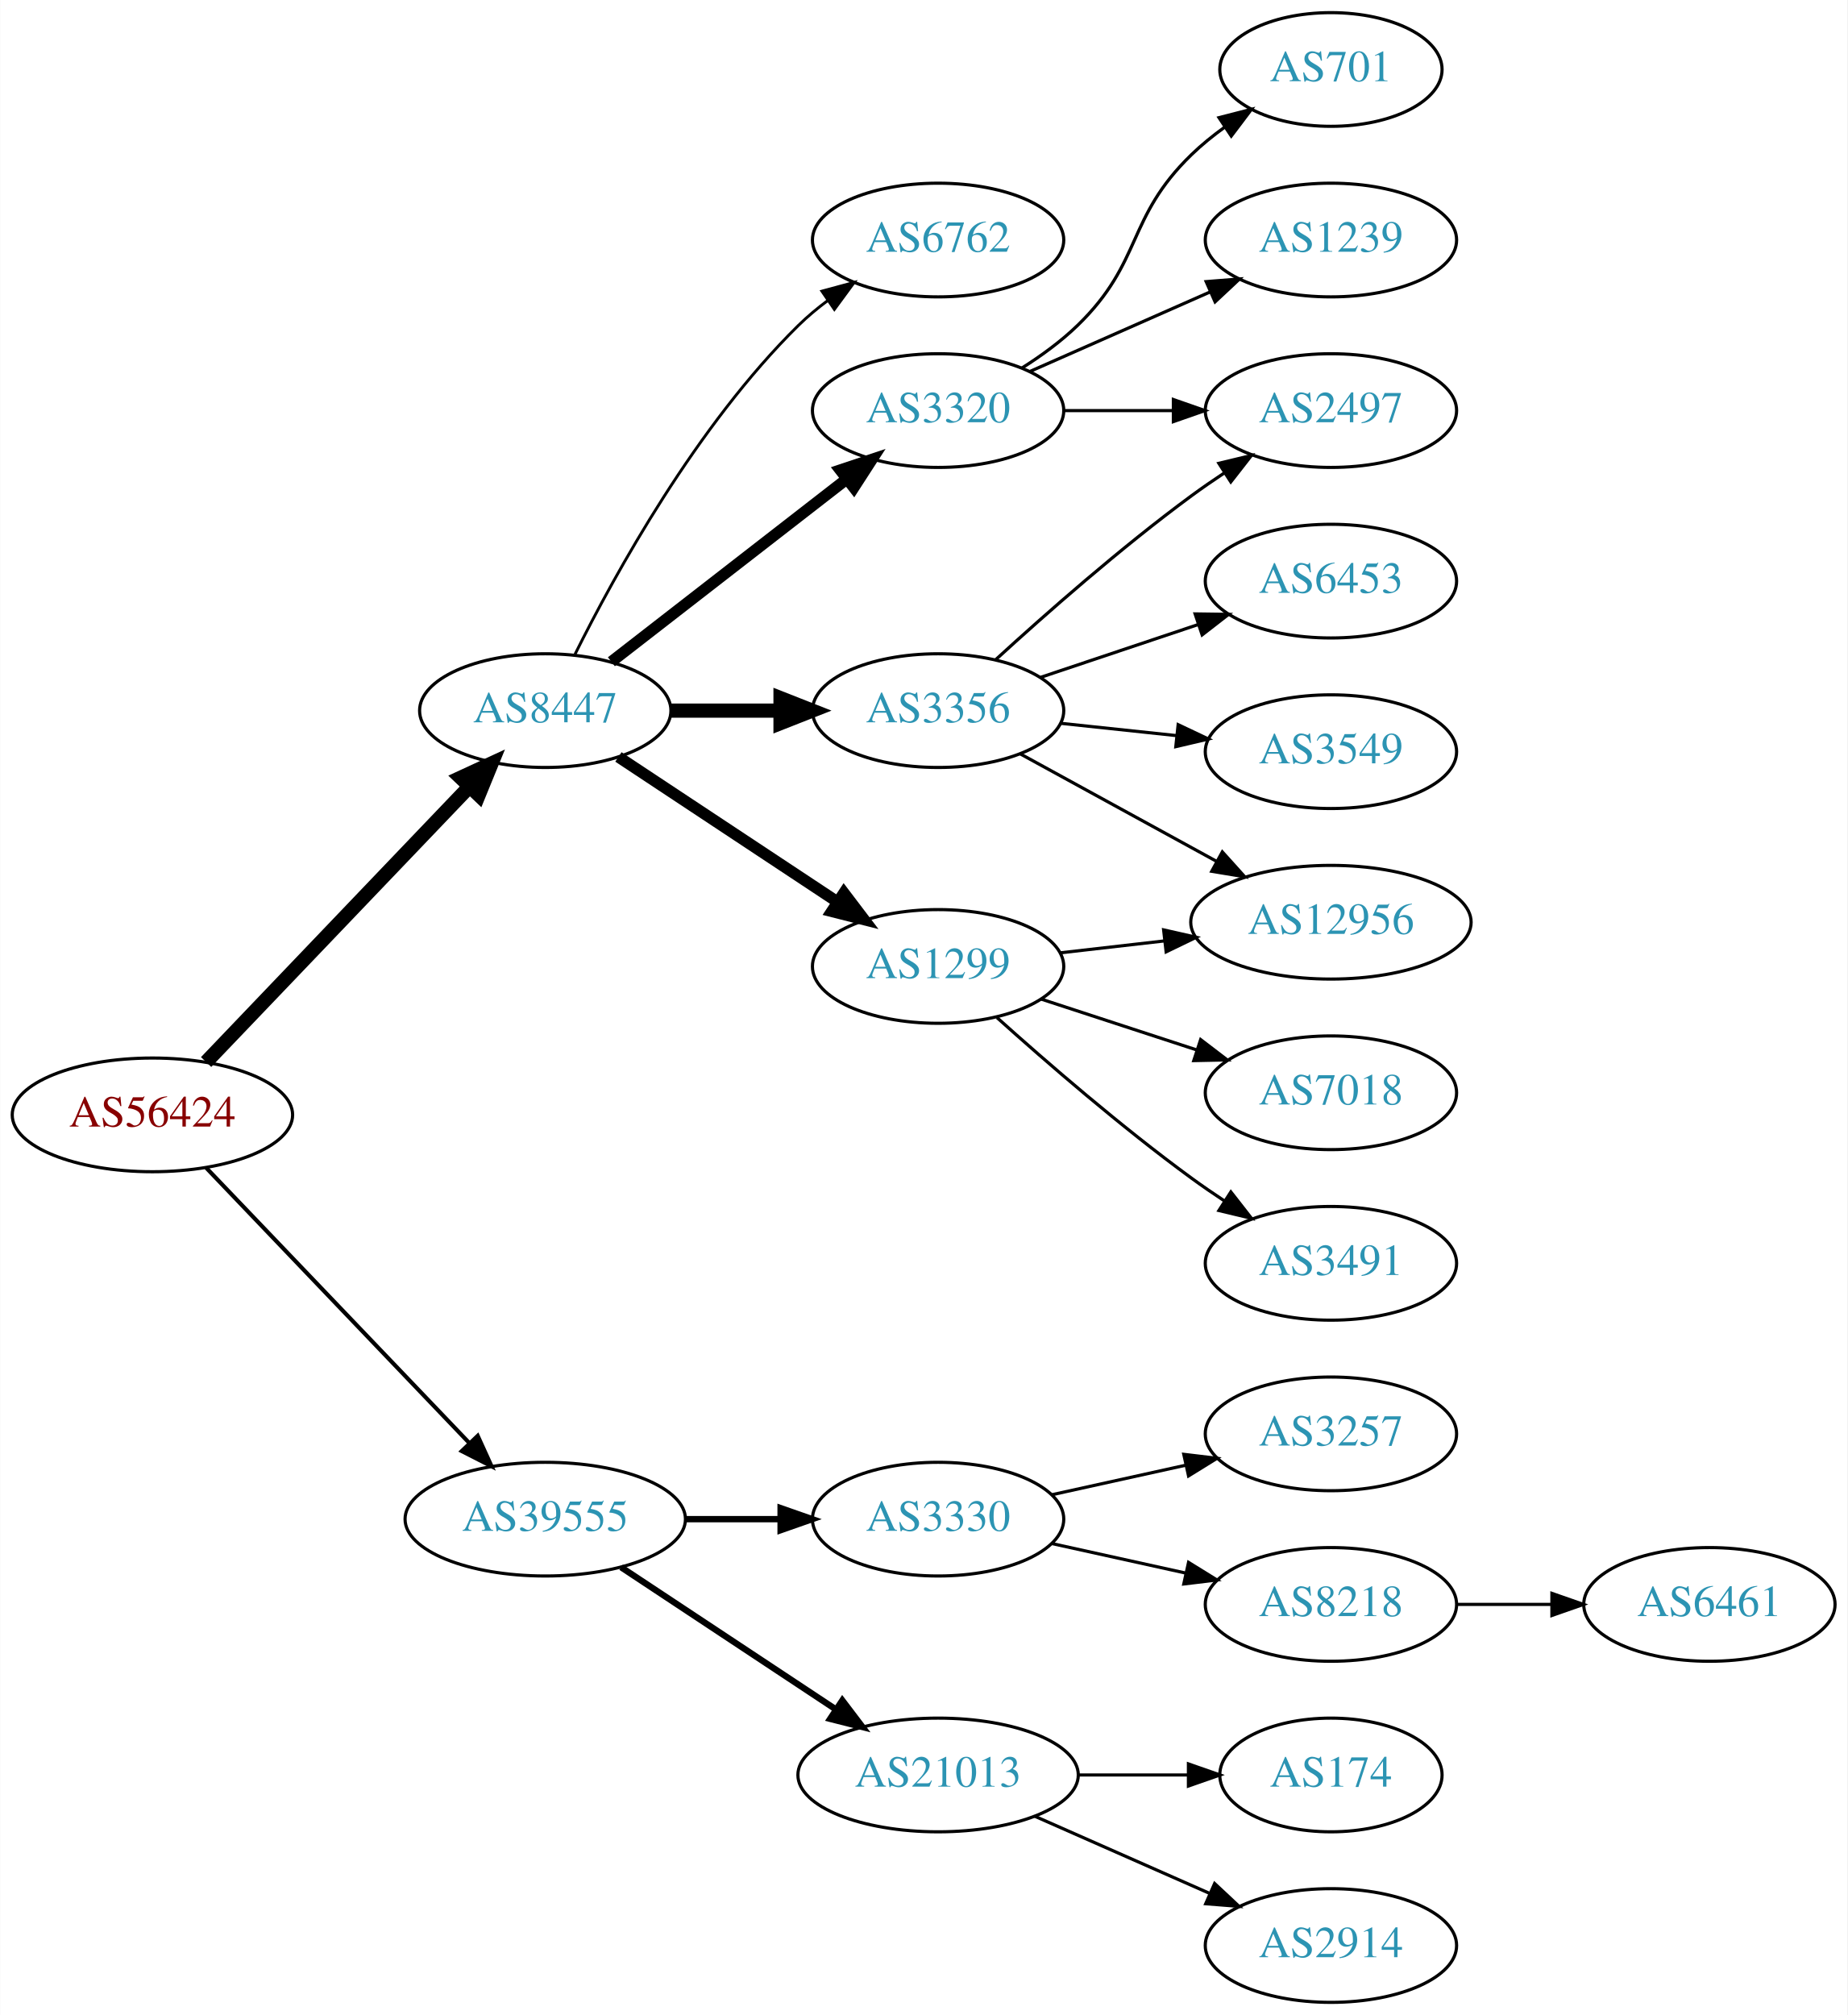
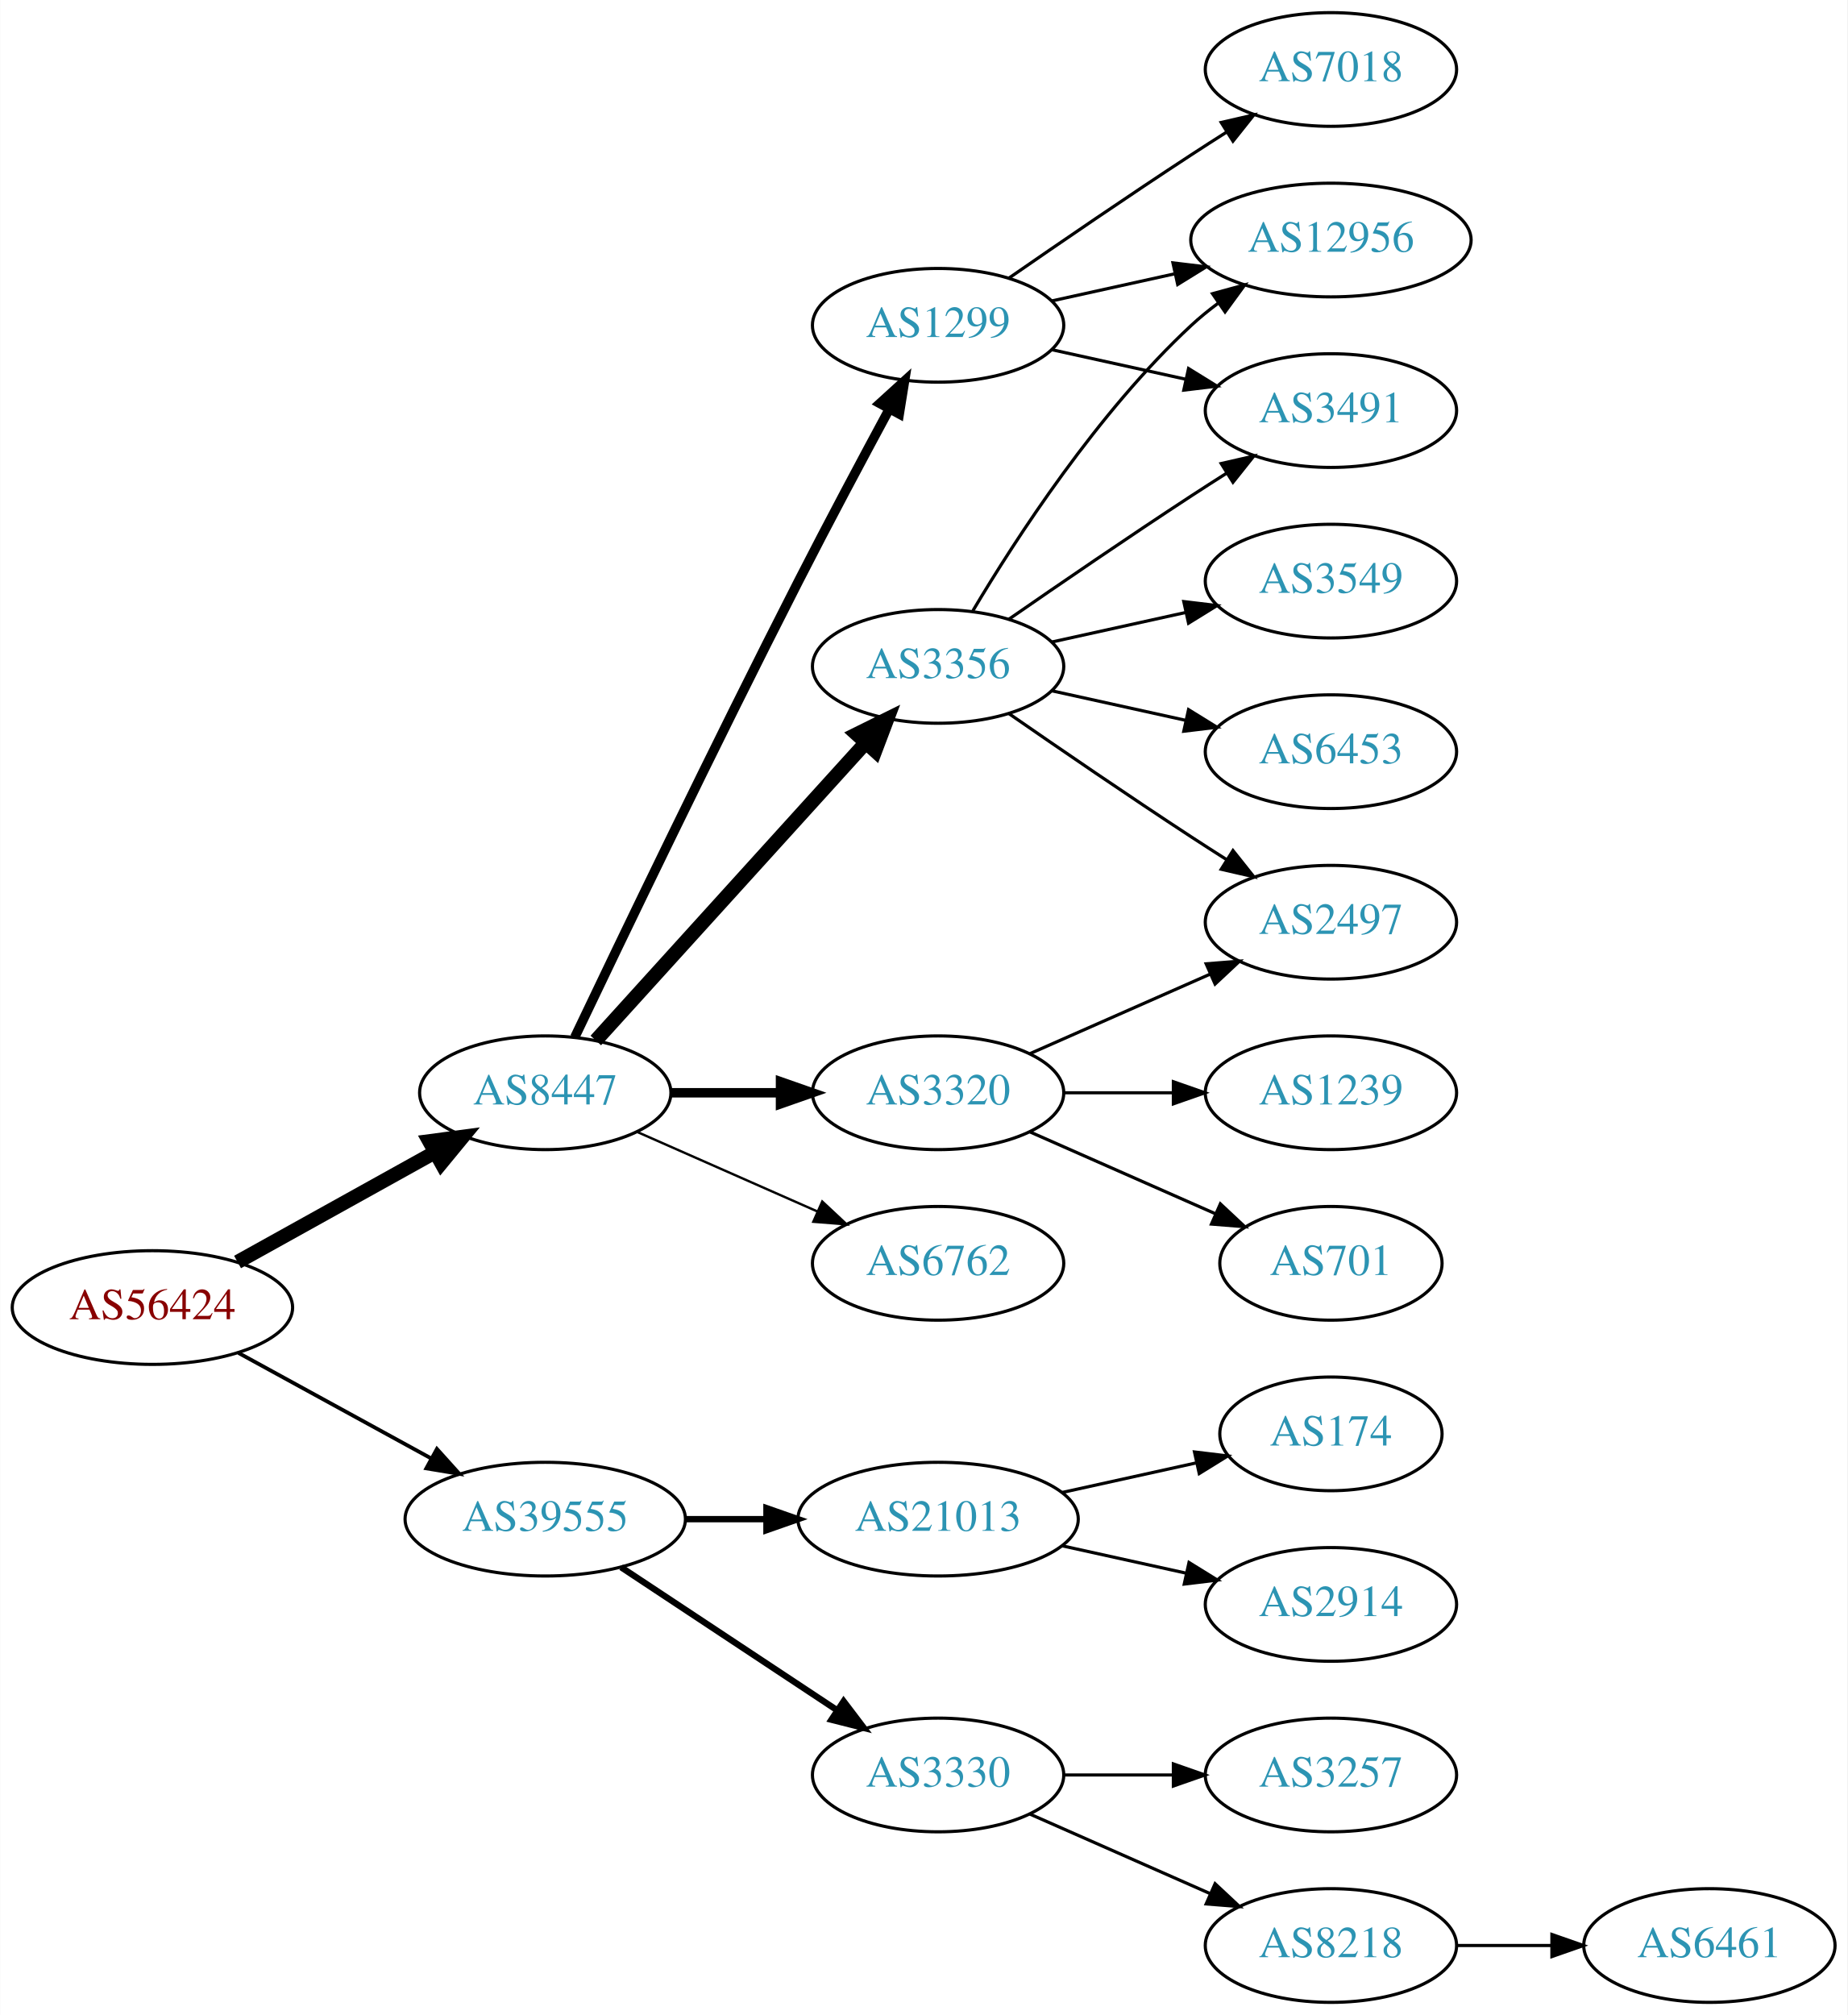
<svg xmlns="http://www.w3.org/2000/svg" xmlns:xlink="http://www.w3.org/1999/xlink" width="585pt" height="638pt" viewBox="0.00 0.00 584.86 638.00">
  <g id="graph0" class="graph" transform="scale(1 1) rotate(0) translate(4 634)">
    <polygon fill="white" stroke="none" points="-4,4 -4,-634 580.862,-634 580.862,4 -4,4" />
    <g id="node1" class="node">
      <g id="a_node1">
        <a xlink:href="/asn/56424" xlink:title="AS56424 ~ TYROLIT-AT-AS [AT]">
-           <ellipse fill="#ffffff" stroke="black" cx="44.196" cy="-281" rx="44.393" ry="18" />
-           <text text-anchor="middle" x="44.196" y="-277.3" font-family="Times,serif" font-size="14.00" fill="#880000">AS56424</text>
+           <ellipse fill="#ffffff" stroke="black" cx="44.196" cy="-220" rx="44.393" ry="18" />
+           <text text-anchor="middle" x="44.196" y="-216.3" font-family="Times,serif" font-size="14.00" fill="#880000">AS56424</text>
        </a>
      </g>
    </g>
    <g id="node2" class="node">
      <g id="a_node2">
        <a xlink:href="/asn/8447" xlink:title="AS8447 ~ A1 Telekom Austria AG [AT]">
-           <ellipse fill="#ffffff" stroke="black" cx="168.588" cy="-409" rx="39.794" ry="18" />
-           <text text-anchor="middle" x="168.588" y="-405.3" font-family="Times,serif" font-size="14.00" fill="#2c94b3">AS8447</text>
+           <ellipse fill="#ffffff" stroke="black" cx="168.588" cy="-288" rx="39.794" ry="18" />
+           <text text-anchor="middle" x="168.588" y="-284.3" font-family="Times,serif" font-size="14.00" fill="#2c94b3">AS8447</text>
        </a>
      </g>
    </g>
    <g id="edge1" class="edge">
-       <path fill="none" stroke="black" stroke-width="4.5" d="M61.197,-297.734C82.454,-319.965 120.15,-359.388 144.491,-384.845" />
-       <polygon fill="black" stroke="black" stroke-width="4.5" points="141.827,-387.756 151.584,-392.262 147.519,-382.313 141.827,-387.756" />
+       <path fill="none" stroke="black" stroke-width="4.5" d="M71.152,-234.421C89.325,-244.518 113.788,-258.109 133.527,-269.076" />
+       <polygon fill="black" stroke="black" stroke-width="4.5" points="131.853,-272.65 142.507,-274.065 135.677,-265.766 131.853,-272.65" />
    </g>
    <g id="node3" class="node">
      <g id="a_node3">
        <a xlink:href="/asn/39555" xlink:title="AS39555 ~ Stadtwerke Schwaz GmbH [AT]">
          <ellipse fill="#ffffff" stroke="black" cx="168.588" cy="-153" rx="44.393" ry="18" />
          <text text-anchor="middle" x="168.588" y="-149.3" font-family="Times,serif" font-size="14.00" fill="#2c94b3">AS39555</text>
        </a>
      </g>
    </g>
    <g id="edge2" class="edge">
-       <path fill="none" stroke="black" stroke-width="1.286" d="M61.197,-264.266C82.454,-242.035 120.15,-202.612 144.491,-177.155" />
-       <polygon fill="black" stroke="black" stroke-width="1.286" points="147.202,-179.384 151.584,-169.738 142.143,-174.547 147.202,-179.384" />
+       <path fill="none" stroke="black" stroke-width="1.2" d="M71.452,-205.627C89.279,-195.868 113.056,-182.852 132.503,-172.207" />
+       <polygon fill="black" stroke="black" stroke-width="1.2" points="134.284,-175.221 141.375,-167.349 130.923,-169.081 134.284,-175.221" />
    </g>
    <g id="node4" class="node">
      <g id="a_node4">
-         <a xlink:href="/asn/6762" xlink:title="AS6762 ~ TELECOM ITALIA SPARKLE S.p.A. [IT]">
-           <ellipse fill="#ffffff" stroke="black" cx="292.98" cy="-558" rx="39.794" ry="18" />
-           <text text-anchor="middle" x="292.98" y="-554.3" font-family="Times,serif" font-size="14.00" fill="#2c94b3">AS6762</text>
+         <a xlink:href="/asn/1299" xlink:title="AS1299 ~ Telia Carrier [EU]">
+           <ellipse fill="#ffffff" stroke="black" cx="292.98" cy="-531" rx="39.794" ry="18" />
+           <text text-anchor="middle" x="292.98" y="-527.3" font-family="Times,serif" font-size="14.00" fill="#2c94b3">AS1299</text>
        </a>
      </g>
    </g>
    <g id="edge3" class="edge">
-       <path fill="none" stroke="black" stroke-width="0.9" d="M178.024,-426.872C190.674,-452.292 216.55,-499.313 248.784,-531 251.613,-533.78 254.775,-536.415 258.069,-538.87" />
-       <polygon fill="black" stroke="black" stroke-width="0.9" points="256.18,-541.818 266.408,-544.582 260.136,-536.043 256.18,-541.818" />
+       <path fill="none" stroke="black" stroke-width="3" d="M177.942,-305.6C192.169,-335.456 222.151,-397.867 248.784,-450 258.091,-468.217 268.925,-488.53 277.414,-504.257" />
+       <polygon fill="black" stroke="black" stroke-width="3" points="274.524,-506.269 282.363,-513.397 280.679,-502.936 274.524,-506.269" />
    </g>
    <g id="node5" class="node">
      <g id="a_node5">
-         <a xlink:href="/asn/3320" xlink:title="AS3320 ~ DTAG [DE]">
-           <ellipse fill="#ffffff" stroke="black" cx="292.98" cy="-504" rx="39.794" ry="18" />
-           <text text-anchor="middle" x="292.98" y="-500.3" font-family="Times,serif" font-size="14.00" fill="#2c94b3">AS3320</text>
+         <a xlink:href="/asn/6762" xlink:title="AS6762 ~ TELECOM ITALIA SPARKLE S.p.A. [IT]">
+           <ellipse fill="#ffffff" stroke="black" cx="292.98" cy="-234" rx="39.794" ry="18" />
+           <text text-anchor="middle" x="292.98" y="-230.3" font-family="Times,serif" font-size="14.00" fill="#2c94b3">AS6762</text>
        </a>
      </g>
    </g>
    <g id="edge4" class="edge">
-       <path fill="none" stroke="black" stroke-width="3.6" d="M189.525,-424.475C209.795,-440.208 241.37,-464.717 264.111,-482.368" />
-       <polygon fill="black" stroke="black" stroke-width="3.6" points="262.006,-485.165 272.052,-488.532 266.299,-479.635 262.006,-485.165" />
+       <path fill="none" stroke="black" stroke-width="0.75" d="M197.667,-275.611C214.615,-268.134 236.413,-258.517 254.782,-250.412" />
+       <polygon fill="black" stroke="black" stroke-width="0.75" points="256.296,-253.57 264.032,-246.331 253.47,-247.166 256.296,-253.57" />
    </g>
    <g id="node6" class="node">
      <g id="a_node6">
-         <a xlink:href="/asn/3356" xlink:title="AS3356 ~ Level 3 Parent, LLC [US]">
-           <ellipse fill="#ffffff" stroke="black" cx="292.98" cy="-409" rx="39.794" ry="18" />
-           <text text-anchor="middle" x="292.98" y="-405.3" font-family="Times,serif" font-size="14.00" fill="#2c94b3">AS3356</text>
+         <a xlink:href="/asn/3320" xlink:title="AS3320 ~ DTAG [DE]">
+           <ellipse fill="#ffffff" stroke="black" cx="292.98" cy="-288" rx="39.794" ry="18" />
+           <text text-anchor="middle" x="292.98" y="-284.3" font-family="Times,serif" font-size="14.00" fill="#2c94b3">AS3320</text>
        </a>
      </g>
    </g>
    <g id="edge5" class="edge">
-       <path fill="none" stroke="black" stroke-width="4.5" d="M208.314,-409C219.252,-409 231.303,-409 242.769,-409" />
-       <polygon fill="black" stroke="black" stroke-width="4.5" points="243.087,-412.938 253.087,-409 243.087,-405.063 243.087,-412.938" />
+       <path fill="none" stroke="black" stroke-width="3" d="M208.314,-288C219.252,-288 231.303,-288 242.769,-288" />
+       <polygon fill="black" stroke="black" stroke-width="3" points="243.087,-291.5 253.087,-288 243.087,-284.5 243.087,-291.5" />
    </g>
    <g id="node7" class="node">
      <g id="a_node7">
-         <a xlink:href="/asn/1299" xlink:title="AS1299 ~ Telia Carrier [EU]">
-           <ellipse fill="#ffffff" stroke="black" cx="292.98" cy="-328" rx="39.794" ry="18" />
-           <text text-anchor="middle" x="292.98" y="-324.3" font-family="Times,serif" font-size="14.00" fill="#2c94b3">AS1299</text>
+         <a xlink:href="/asn/3356" xlink:title="AS3356 ~ Level 3 Parent, LLC [US]">
+           <ellipse fill="#ffffff" stroke="black" cx="292.98" cy="-423" rx="39.794" ry="18" />
+           <text text-anchor="middle" x="292.98" y="-419.3" font-family="Times,serif" font-size="14.00" fill="#2c94b3">AS3356</text>
        </a>
      </g>
    </g>
    <g id="edge6" class="edge">
-       <path fill="none" stroke="black" stroke-width="3.6" d="M191.753,-394.332C211.127,-381.509 239.46,-362.759 261.062,-348.462" />
-       <polygon fill="black" stroke="black" stroke-width="3.6" points="263.16,-351.271 269.567,-342.833 259.297,-345.433 263.16,-351.271" />
+       <path fill="none" stroke="black" stroke-width="4.5" d="M184.596,-304.554C205.976,-328.136 245.338,-371.553 270.006,-398.762" />
+       <polygon fill="black" stroke="black" stroke-width="4.5" points="267.216,-401.547 276.85,-406.311 273.05,-396.258 267.216,-401.547" />
    </g>
    <g id="node16" class="node">
      <g id="a_node16">
-         <a xlink:href="/asn/3330" xlink:title="AS3330 ~ Vienna, Austria [AT]">
-           <ellipse fill="#ffffff" stroke="black" cx="292.98" cy="-153" rx="39.794" ry="18" />
-           <text text-anchor="middle" x="292.98" y="-149.3" font-family="Times,serif" font-size="14.00" fill="#2c94b3">AS3330</text>
-         </a>
-       </g>
-     </g>
-     <g id="edge17" class="edge">
-       <path fill="none" stroke="black" stroke-width="2" d="M213.084,-153C222.773,-153 233.11,-153 243.002,-153" />
-       <polygon fill="black" stroke="black" stroke-width="2" points="243.105,-156.5 253.105,-153 243.105,-149.5 243.105,-156.5" />
+         <a xlink:href="/asn/21013" xlink:title="AS21013 ~ Wels, AT [AT]">
+           <ellipse fill="#ffffff" stroke="black" cx="292.98" cy="-153" rx="44.393" ry="18" />
+           <text text-anchor="middle" x="292.98" y="-149.3" font-family="Times,serif" font-size="14.00" fill="#2c94b3">AS21013</text>
+         </a>
+       </g>
+     </g>
+     <g id="edge18" class="edge">
+       <path fill="none" stroke="black" stroke-width="2" d="M213.084,-153C221.29,-153 229.961,-153 238.434,-153" />
+       <polygon fill="black" stroke="black" stroke-width="2" points="238.625,-156.5 248.625,-153 238.625,-149.5 238.625,-156.5" />
    </g>
    <g id="node17" class="node">
      <g id="a_node17">
-         <a xlink:href="/asn/21013" xlink:title="AS21013 ~ Wels, AT [AT]">
-           <ellipse fill="#ffffff" stroke="black" cx="292.98" cy="-72" rx="44.393" ry="18" />
-           <text text-anchor="middle" x="292.98" y="-68.3" font-family="Times,serif" font-size="14.00" fill="#2c94b3">AS21013</text>
-         </a>
-       </g>
-     </g>
-     <g id="edge18" class="edge">
-       <path fill="none" stroke="black" stroke-width="2" d="M192.609,-137.765C211.841,-125.037 239.449,-106.766 260.686,-92.711" />
-       <polygon fill="black" stroke="black" stroke-width="2" points="262.655,-95.605 269.063,-87.167 258.792,-89.767 262.655,-95.605" />
+         <a xlink:href="/asn/3330" xlink:title="AS3330 ~ Vienna, Austria [AT]">
+           <ellipse fill="#ffffff" stroke="black" cx="292.98" cy="-72" rx="39.794" ry="18" />
+           <text text-anchor="middle" x="292.98" y="-68.3" font-family="Times,serif" font-size="14.00" fill="#2c94b3">AS3330</text>
+         </a>
+       </g>
+     </g>
+     <g id="edge19" class="edge">
+       <path fill="none" stroke="black" stroke-width="2" d="M192.609,-137.765C211.963,-124.956 239.798,-106.534 261.088,-92.445" />
+       <polygon fill="black" stroke="black" stroke-width="2" points="263.069,-95.331 269.476,-86.894 259.205,-89.494 263.069,-95.331" />
    </g>
    <g id="node8" class="node">
      <g id="a_node8">
-         <a xlink:href="/asn/2497" xlink:title="AS2497 ~ Internet Initiative Japan Inc. [JP]">
+         <a xlink:href="/asn/3491" xlink:title="AS3491 ~ PCCW Global, Inc. [US]">
          <ellipse fill="#ffffff" stroke="black" cx="417.373" cy="-504" rx="39.794" ry="18" />
-           <text text-anchor="middle" x="417.373" y="-500.3" font-family="Times,serif" font-size="14.00" fill="#2c94b3">AS2497</text>
+           <text text-anchor="middle" x="417.373" y="-500.3" font-family="Times,serif" font-size="14.00" fill="#2c94b3">AS3491</text>
        </a>
      </g>
    </g>
    <g id="edge7" class="edge">
-       <path fill="none" stroke="black" d="M332.706,-504C343.644,-504 355.695,-504 367.161,-504" />
-       <polygon fill="black" stroke="black" points="367.479,-507.5 377.479,-504 367.479,-500.5 367.479,-507.5" />
+       <path fill="none" stroke="black" d="M329.053,-523.263C342.24,-520.354 357.42,-517.005 371.386,-513.924" />
+       <polygon fill="black" stroke="black" points="372.284,-517.31 381.295,-511.738 370.776,-510.475 372.284,-517.31" />
    </g>
    <g id="node9" class="node">
      <g id="a_node9">
-         <a xlink:href="/asn/701" xlink:title="AS701 ~ UUNET [US]">
-           <ellipse fill="#ffffff" stroke="black" cx="417.373" cy="-612" rx="35.194" ry="18" />
-           <text text-anchor="middle" x="417.373" y="-608.3" font-family="Times,serif" font-size="14.00" fill="#2c94b3">AS701</text>
+         <a xlink:href="/asn/12956" xlink:title="AS12956 ~ TELXIUS [ES]">
+           <ellipse fill="#ffffff" stroke="black" cx="417.373" cy="-558" rx="44.393" ry="18" />
+           <text text-anchor="middle" x="417.373" y="-554.3" font-family="Times,serif" font-size="14.00" fill="#2c94b3">AS12956</text>
        </a>
      </g>
    </g>
    <g id="edge8" class="edge">
-       <path fill="none" stroke="black" d="M319.509,-517.462C325.672,-521.362 331.974,-525.948 337.176,-531 357.87,-551.094 352.483,-564.906 373.176,-585 376.404,-588.134 380.055,-591.089 383.833,-593.812" />
-       <polygon fill="black" stroke="black" points="381.931,-596.75 392.194,-599.383 385.812,-590.925 381.931,-596.75" />
+       <path fill="none" stroke="black" d="M329.053,-538.737C341.092,-541.393 354.792,-544.415 367.713,-547.266" />
+       <polygon fill="black" stroke="black" points="367.343,-550.768 377.862,-549.505 368.851,-543.932 367.343,-550.768" />
    </g>
    <g id="node10" class="node">
      <g id="a_node10">
-         <a xlink:href="/asn/1239" xlink:title="AS1239 ~ Sprint [US]">
-           <ellipse fill="#ffffff" stroke="black" cx="417.373" cy="-558" rx="39.794" ry="18" />
-           <text text-anchor="middle" x="417.373" y="-554.3" font-family="Times,serif" font-size="14.00" fill="#2c94b3">AS1239</text>
+         <a xlink:href="/asn/7018" xlink:title="AS7018 ~ AT&amp;T Services, Inc. [US]">
+           <ellipse fill="#ffffff" stroke="black" cx="417.373" cy="-612" rx="39.794" ry="18" />
+           <text text-anchor="middle" x="417.373" y="-608.3" font-family="Times,serif" font-size="14.00" fill="#2c94b3">AS7018</text>
        </a>
      </g>
    </g>
    <g id="edge9" class="edge">
-       <path fill="none" stroke="black" d="M322.06,-516.389C339.008,-523.866 360.805,-533.483 379.174,-541.588" />
-       <polygon fill="black" stroke="black" points="377.862,-544.834 388.424,-545.669 380.688,-538.43 377.862,-544.834" />
-     </g>
-     <g id="edge10" class="edge">
-       <path fill="none" stroke="black" d="M311.277,-425.189C326.913,-439.493 350.839,-460.574 373.176,-477 376.543,-479.476 380.138,-481.957 383.763,-484.358" />
-       <polygon fill="black" stroke="black" points="381.878,-487.307 392.182,-489.773 385.665,-481.42 381.878,-487.307" />
+       <path fill="none" stroke="black" d="M315.337,-545.901C331.188,-556.877 353.391,-572.079 373.176,-585 376.758,-587.339 380.529,-589.759 384.289,-592.144" />
+       <polygon fill="black" stroke="black" points="382.623,-595.231 392.95,-597.596 386.352,-589.307 382.623,-595.231" />
    </g>
    <g id="node11" class="node">
      <g id="a_node11">
-         <a xlink:href="/asn/6453" xlink:title="AS6453 ~ TATA COMMUNICATIONS (AMERICA) INC [US]">
-           <ellipse fill="#ffffff" stroke="black" cx="417.373" cy="-450" rx="39.794" ry="18" />
-           <text text-anchor="middle" x="417.373" y="-446.3" font-family="Times,serif" font-size="14.00" fill="#2c94b3">AS6453</text>
-         </a>
-       </g>
-     </g>
-     <g id="edge11" class="edge">
-       <path fill="none" stroke="black" d="M325.499,-419.559C340.632,-424.628 358.96,-430.767 375.18,-436.201" />
-       <polygon fill="black" stroke="black" points="374.366,-439.62 384.96,-439.477 376.59,-432.982 374.366,-439.62" />
+         <a xlink:href="/asn/2497" xlink:title="AS2497 ~ Internet Initiative Japan Inc. [JP]">
+           <ellipse fill="#ffffff" stroke="black" cx="417.373" cy="-342" rx="39.794" ry="18" />
+           <text text-anchor="middle" x="417.373" y="-338.3" font-family="Times,serif" font-size="14.00" fill="#2c94b3">AS2497</text>
+         </a>
+       </g>
+     </g>
+     <g id="edge10" class="edge">
+       <path fill="none" stroke="black" d="M322.06,-300.389C339.008,-307.866 360.805,-317.483 379.174,-325.588" />
+       <polygon fill="black" stroke="black" points="377.862,-328.834 388.424,-329.669 380.688,-322.43 377.862,-328.834" />
    </g>
    <g id="node12" class="node">
      <g id="a_node12">
-         <a xlink:href="/asn/3549" xlink:title="AS3549 ~ Level 3 Parent, LLC [US]">
-           <ellipse fill="#ffffff" stroke="black" cx="417.373" cy="-396" rx="39.794" ry="18" />
-           <text text-anchor="middle" x="417.373" y="-392.3" font-family="Times,serif" font-size="14.00" fill="#2c94b3">AS3549</text>
-         </a>
-       </g>
-     </g>
-     <g id="edge12" class="edge">
-       <path fill="none" stroke="black" d="M331.701,-404.993C343.334,-403.758 356.301,-402.381 368.522,-401.083" />
-       <polygon fill="black" stroke="black" points="368.992,-404.552 378.566,-400.016 368.252,-397.592 368.992,-404.552" />
+         <a xlink:href="/asn/1239" xlink:title="AS1239 ~ Sprint [US]">
+           <ellipse fill="#ffffff" stroke="black" cx="417.373" cy="-288" rx="39.794" ry="18" />
+           <text text-anchor="middle" x="417.373" y="-284.3" font-family="Times,serif" font-size="14.00" fill="#2c94b3">AS1239</text>
+         </a>
+       </g>
+     </g>
+     <g id="edge11" class="edge">
+       <path fill="none" stroke="black" d="M332.706,-288C343.644,-288 355.695,-288 367.161,-288" />
+       <polygon fill="black" stroke="black" points="367.479,-291.5 377.479,-288 367.479,-284.5 367.479,-291.5" />
    </g>
    <g id="node13" class="node">
      <g id="a_node13">
-         <a xlink:href="/asn/12956" xlink:title="AS12956 ~ TELXIUS [ES]">
-           <ellipse fill="#ffffff" stroke="black" cx="417.373" cy="-342" rx="44.393" ry="18" />
-           <text text-anchor="middle" x="417.373" y="-338.3" font-family="Times,serif" font-size="14.00" fill="#2c94b3">AS12956</text>
-         </a>
-       </g>
-     </g>
-     <g id="edge13" class="edge">
-       <path fill="none" stroke="black" d="M319.044,-395.28C336.995,-385.453 361.41,-372.087 381.296,-361.202" />
-       <polygon fill="black" stroke="black" points="382.983,-364.268 390.074,-356.396 379.622,-358.128 382.983,-364.268" />
+         <a xlink:href="/asn/701" xlink:title="AS701 ~ UUNET [US]">
+           <ellipse fill="#ffffff" stroke="black" cx="417.373" cy="-234" rx="35.194" ry="18" />
+           <text text-anchor="middle" x="417.373" y="-230.3" font-family="Times,serif" font-size="14.00" fill="#2c94b3">AS701</text>
+         </a>
+       </g>
+     </g>
+     <g id="edge12" class="edge">
+       <path fill="none" stroke="black" d="M322.06,-275.611C339.488,-267.922 362.045,-257.969 380.729,-249.726" />
+       <polygon fill="black" stroke="black" points="382.362,-252.831 390.099,-245.592 379.537,-246.427 382.362,-252.831" />
+     </g>
+     <g id="edge15" class="edge">
+       <path fill="none" stroke="black" d="M315.337,-437.901C331.188,-448.877 353.391,-464.079 373.176,-477 376.758,-479.339 380.529,-481.759 384.289,-484.144" />
+       <polygon fill="black" stroke="black" points="382.623,-487.231 392.95,-489.596 386.352,-481.307 382.623,-487.231" />
+     </g>
+     <g id="edge17" class="edge">
+       <path fill="none" stroke="black" d="M304.026,-440.671C317.597,-463.472 343.529,-503.472 373.176,-531 375.783,-533.42 378.637,-535.746 381.595,-537.948" />
+       <polygon fill="black" stroke="black" points="379.873,-541.012 390.095,-543.8 383.843,-535.246 379.873,-541.012" />
    </g>
    <g id="edge14" class="edge">
-       <path fill="none" stroke="black" d="M331.701,-332.315C342.133,-333.508 353.639,-334.824 364.716,-336.091" />
-       <polygon fill="black" stroke="black" points="364.394,-339.577 374.727,-337.236 365.189,-332.622 364.394,-339.577" />
+       <path fill="none" stroke="black" d="M315.337,-408.099C331.188,-397.123 353.391,-381.921 373.176,-369 376.758,-366.661 380.529,-364.241 384.289,-361.856" />
+       <polygon fill="black" stroke="black" points="386.352,-364.693 392.95,-356.404 382.623,-358.769 386.352,-364.693" />
    </g>
    <g id="node14" class="node">
      <g id="a_node14">
-         <a xlink:href="/asn/7018" xlink:title="AS7018 ~ AT&amp;T Services, Inc. [US]">
-           <ellipse fill="#ffffff" stroke="black" cx="417.373" cy="-288" rx="39.794" ry="18" />
-           <text text-anchor="middle" x="417.373" y="-284.3" font-family="Times,serif" font-size="14.00" fill="#2c94b3">AS7018</text>
-         </a>
-       </g>
-     </g>
-     <g id="edge15" class="edge">
-       <path fill="none" stroke="black" d="M325.499,-317.699C340.515,-312.792 358.676,-306.856 374.803,-301.586" />
-       <polygon fill="black" stroke="black" points="376.117,-304.839 384.535,-298.405 373.942,-298.185 376.117,-304.839" />
+         <a xlink:href="/asn/6453" xlink:title="AS6453 ~ TATA COMMUNICATIONS (AMERICA) INC [US]">
+           <ellipse fill="#ffffff" stroke="black" cx="417.373" cy="-396" rx="39.794" ry="18" />
+           <text text-anchor="middle" x="417.373" y="-392.3" font-family="Times,serif" font-size="14.00" fill="#2c94b3">AS6453</text>
+         </a>
+       </g>
+     </g>
+     <g id="edge13" class="edge">
+       <path fill="none" stroke="black" d="M329.053,-415.263C342.24,-412.354 357.42,-409.005 371.386,-405.924" />
+       <polygon fill="black" stroke="black" points="372.284,-409.31 381.295,-403.738 370.776,-402.475 372.284,-409.31" />
    </g>
    <g id="node15" class="node">
      <g id="a_node15">
-         <a xlink:href="/asn/3491" xlink:title="AS3491 ~ PCCW Global, Inc. [US]">
-           <ellipse fill="#ffffff" stroke="black" cx="417.373" cy="-234" rx="39.794" ry="18" />
-           <text text-anchor="middle" x="417.373" y="-230.3" font-family="Times,serif" font-size="14.00" fill="#2c94b3">AS3491</text>
+         <a xlink:href="/asn/3549" xlink:title="AS3549 ~ Level 3 Parent, LLC [US]">
+           <ellipse fill="#ffffff" stroke="black" cx="417.373" cy="-450" rx="39.794" ry="18" />
+           <text text-anchor="middle" x="417.373" y="-446.3" font-family="Times,serif" font-size="14.00" fill="#2c94b3">AS3549</text>
        </a>
      </g>
    </g>
    <g id="edge16" class="edge">
-       <path fill="none" stroke="black" d="M311.624,-311.801C327.29,-297.731 351.064,-277.137 373.176,-261 376.552,-258.537 380.153,-256.063 383.781,-253.667" />
-       <polygon fill="black" stroke="black" points="385.681,-256.606 392.203,-248.256 381.898,-250.716 385.681,-256.606" />
+       <path fill="none" stroke="black" d="M329.053,-430.737C342.24,-433.646 357.42,-436.995 371.386,-440.076" />
+       <polygon fill="black" stroke="black" points="370.776,-443.525 381.295,-442.262 372.284,-436.69 370.776,-443.525" />
    </g>
    <g id="node18" class="node">
      <g id="a_node18">
-         <a xlink:href="/asn/3257" xlink:title="AS3257 ~ GTT [DE]">
-           <ellipse fill="#ffffff" stroke="black" cx="417.373" cy="-180" rx="39.794" ry="18" />
-           <text text-anchor="middle" x="417.373" y="-176.3" font-family="Times,serif" font-size="14.00" fill="#2c94b3">AS3257</text>
-         </a>
-       </g>
-     </g>
-     <g id="edge19" class="edge">
-       <path fill="none" stroke="black" d="M329.053,-160.737C342.24,-163.646 357.42,-166.995 371.386,-170.076" />
-       <polygon fill="black" stroke="black" points="370.776,-173.525 381.295,-172.262 372.284,-166.69 370.776,-173.525" />
+         <a xlink:href="/asn/174" xlink:title="AS174 ~ Cogent Communications [US]">
+           <ellipse fill="#ffffff" stroke="black" cx="417.373" cy="-180" rx="35.194" ry="18" />
+           <text text-anchor="middle" x="417.373" y="-176.3" font-family="Times,serif" font-size="14.00" fill="#2c94b3">AS174</text>
+         </a>
+       </g>
+     </g>
+     <g id="edge20" class="edge">
+       <path fill="none" stroke="black" d="M332.37,-161.469C345.778,-164.427 360.89,-167.76 374.562,-170.776" />
+       <polygon fill="black" stroke="black" points="374.165,-174.273 384.684,-173.01 375.673,-167.437 374.165,-174.273" />
    </g>
    <g id="node19" class="node">
      <g id="a_node19">
-         <a xlink:href="/asn/8218" xlink:title="AS8218 ~ legacy Neotelecoms [FR]">
+         <a xlink:href="/asn/2914" xlink:title="AS2914 ~ NTT America, Inc. [US]">
          <ellipse fill="#ffffff" stroke="black" cx="417.373" cy="-126" rx="39.794" ry="18" />
-           <text text-anchor="middle" x="417.373" y="-122.3" font-family="Times,serif" font-size="14.00" fill="#2c94b3">AS8218</text>
-         </a>
-       </g>
-     </g>
-     <g id="edge20" class="edge">
-       <path fill="none" stroke="black" d="M329.053,-145.263C342.24,-142.354 357.42,-139.005 371.386,-135.924" />
-       <polygon fill="black" stroke="black" points="372.284,-139.31 381.295,-133.738 370.776,-132.475 372.284,-139.31" />
+           <text text-anchor="middle" x="417.373" y="-122.3" font-family="Times,serif" font-size="14.00" fill="#2c94b3">AS2914</text>
+         </a>
+       </g>
+     </g>
+     <g id="edge21" class="edge">
+       <path fill="none" stroke="black" d="M332.37,-144.531C344.761,-141.798 358.608,-138.743 371.429,-135.915" />
+       <polygon fill="black" stroke="black" points="372.432,-139.278 381.443,-133.705 370.924,-132.442 372.432,-139.278" />
    </g>
    <g id="node20" class="node">
      <g id="a_node20">
-         <a xlink:href="/asn/174" xlink:title="AS174 ~ Cogent Communications [US]">
-           <ellipse fill="#ffffff" stroke="black" cx="417.373" cy="-72" rx="35.194" ry="18" />
-           <text text-anchor="middle" x="417.373" y="-68.3" font-family="Times,serif" font-size="14.00" fill="#2c94b3">AS174</text>
-         </a>
-       </g>
-     </g>
-     <g id="edge21" class="edge">
-       <path fill="none" stroke="black" d="M337.476,-72C348.733,-72 360.865,-72 372.159,-72" />
-       <polygon fill="black" stroke="black" points="372.247,-75.5 382.246,-72 372.246,-68.5 372.247,-75.5" />
+         <a xlink:href="/asn/3257" xlink:title="AS3257 ~ GTT [DE]">
+           <ellipse fill="#ffffff" stroke="black" cx="417.373" cy="-72" rx="39.794" ry="18" />
+           <text text-anchor="middle" x="417.373" y="-68.3" font-family="Times,serif" font-size="14.00" fill="#2c94b3">AS3257</text>
+         </a>
+       </g>
+     </g>
+     <g id="edge22" class="edge">
+       <path fill="none" stroke="black" d="M332.706,-72C343.644,-72 355.695,-72 367.161,-72" />
+       <polygon fill="black" stroke="black" points="367.479,-75.5 377.479,-72 367.479,-68.5 367.479,-75.5" />
    </g>
    <g id="node21" class="node">
      <g id="a_node21">
-         <a xlink:href="/asn/2914" xlink:title="AS2914 ~ NTT America, Inc. [US]">
+         <a xlink:href="/asn/8218" xlink:title="AS8218 ~ legacy Neotelecoms [FR]">
          <ellipse fill="#ffffff" stroke="black" cx="417.373" cy="-18" rx="39.794" ry="18" />
-           <text text-anchor="middle" x="417.373" y="-14.3" font-family="Times,serif" font-size="14.00" fill="#2c94b3">AS2914</text>
-         </a>
-       </g>
-     </g>
-     <g id="edge22" class="edge">
-       <path fill="none" stroke="black" d="M323.608,-58.928C340.203,-51.606 361.062,-42.403 378.795,-34.579" />
-       <polygon fill="black" stroke="black" points="380.543,-37.634 388.279,-30.395 377.717,-31.23 380.543,-37.634" />
+           <text text-anchor="middle" x="417.373" y="-14.3" font-family="Times,serif" font-size="14.00" fill="#2c94b3">AS8218</text>
+         </a>
+       </g>
+     </g>
+     <g id="edge23" class="edge">
+       <path fill="none" stroke="black" d="M322.06,-59.611C339.008,-52.134 360.805,-42.517 379.174,-34.412" />
+       <polygon fill="black" stroke="black" points="380.688,-37.57 388.424,-30.331 377.862,-31.166 380.688,-37.57" />
    </g>
    <g id="node22" class="node">
      <g id="a_node22">
        <a xlink:href="/asn/6461" xlink:title="AS6461 ~ Zayo Bandwidth [US]">
-           <ellipse fill="#ffffff" stroke="black" cx="537.215" cy="-126" rx="39.794" ry="18" />
-           <text text-anchor="middle" x="537.215" y="-122.3" font-family="Times,serif" font-size="14.00" fill="#2c94b3">AS6461</text>
-         </a>
-       </g>
-     </g>
-     <g id="edge23" class="edge">
-       <path fill="none" stroke="black" d="M457.285,-126C466.839,-126 477.188,-126 487.151,-126" />
-       <polygon fill="black" stroke="black" points="487.343,-129.5 497.343,-126 487.343,-122.5 487.343,-129.5" />
+           <ellipse fill="#ffffff" stroke="black" cx="537.215" cy="-18" rx="39.794" ry="18" />
+           <text text-anchor="middle" x="537.215" y="-14.3" font-family="Times,serif" font-size="14.00" fill="#2c94b3">AS6461</text>
+         </a>
+       </g>
+     </g>
+     <g id="edge24" class="edge">
+       <path fill="none" stroke="black" d="M457.285,-18C466.839,-18 477.188,-18 487.151,-18" />
+       <polygon fill="black" stroke="black" points="487.343,-21.5 497.343,-18 487.343,-14.5 487.343,-21.5" />
    </g>
  </g>
</svg>
